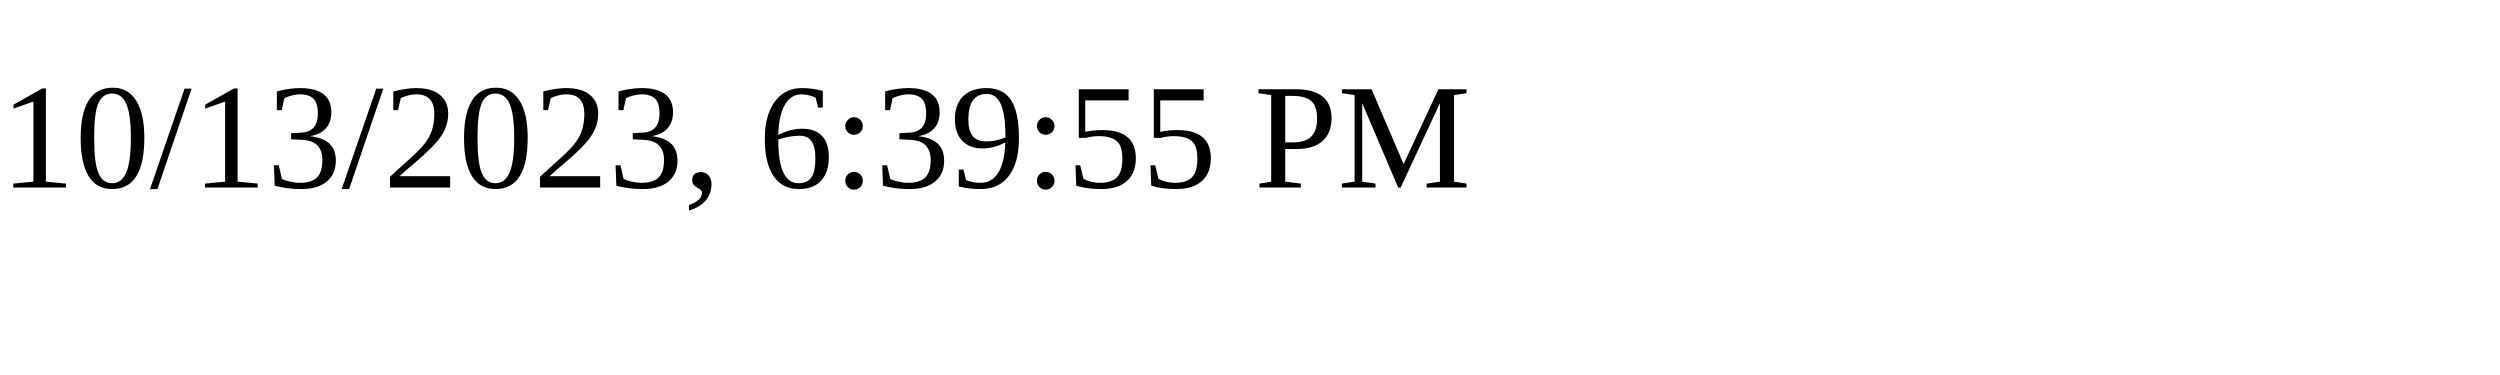
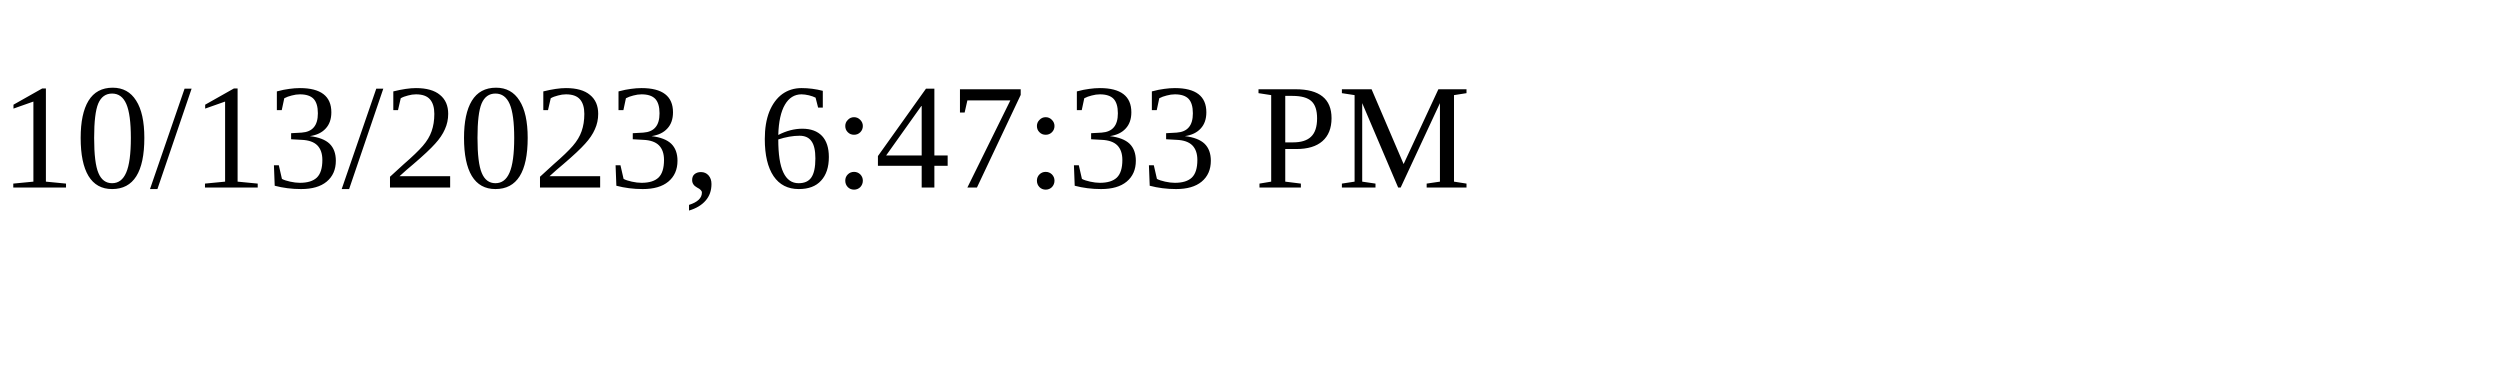
<svg xmlns="http://www.w3.org/2000/svg" height="30" width="200">
-   <text x="0" y="15">10/13/2023, 6:39:55 PM</text>
+   <text x="0" y="15">10/13/2023, 6:47:33 PM</text>
</svg>
